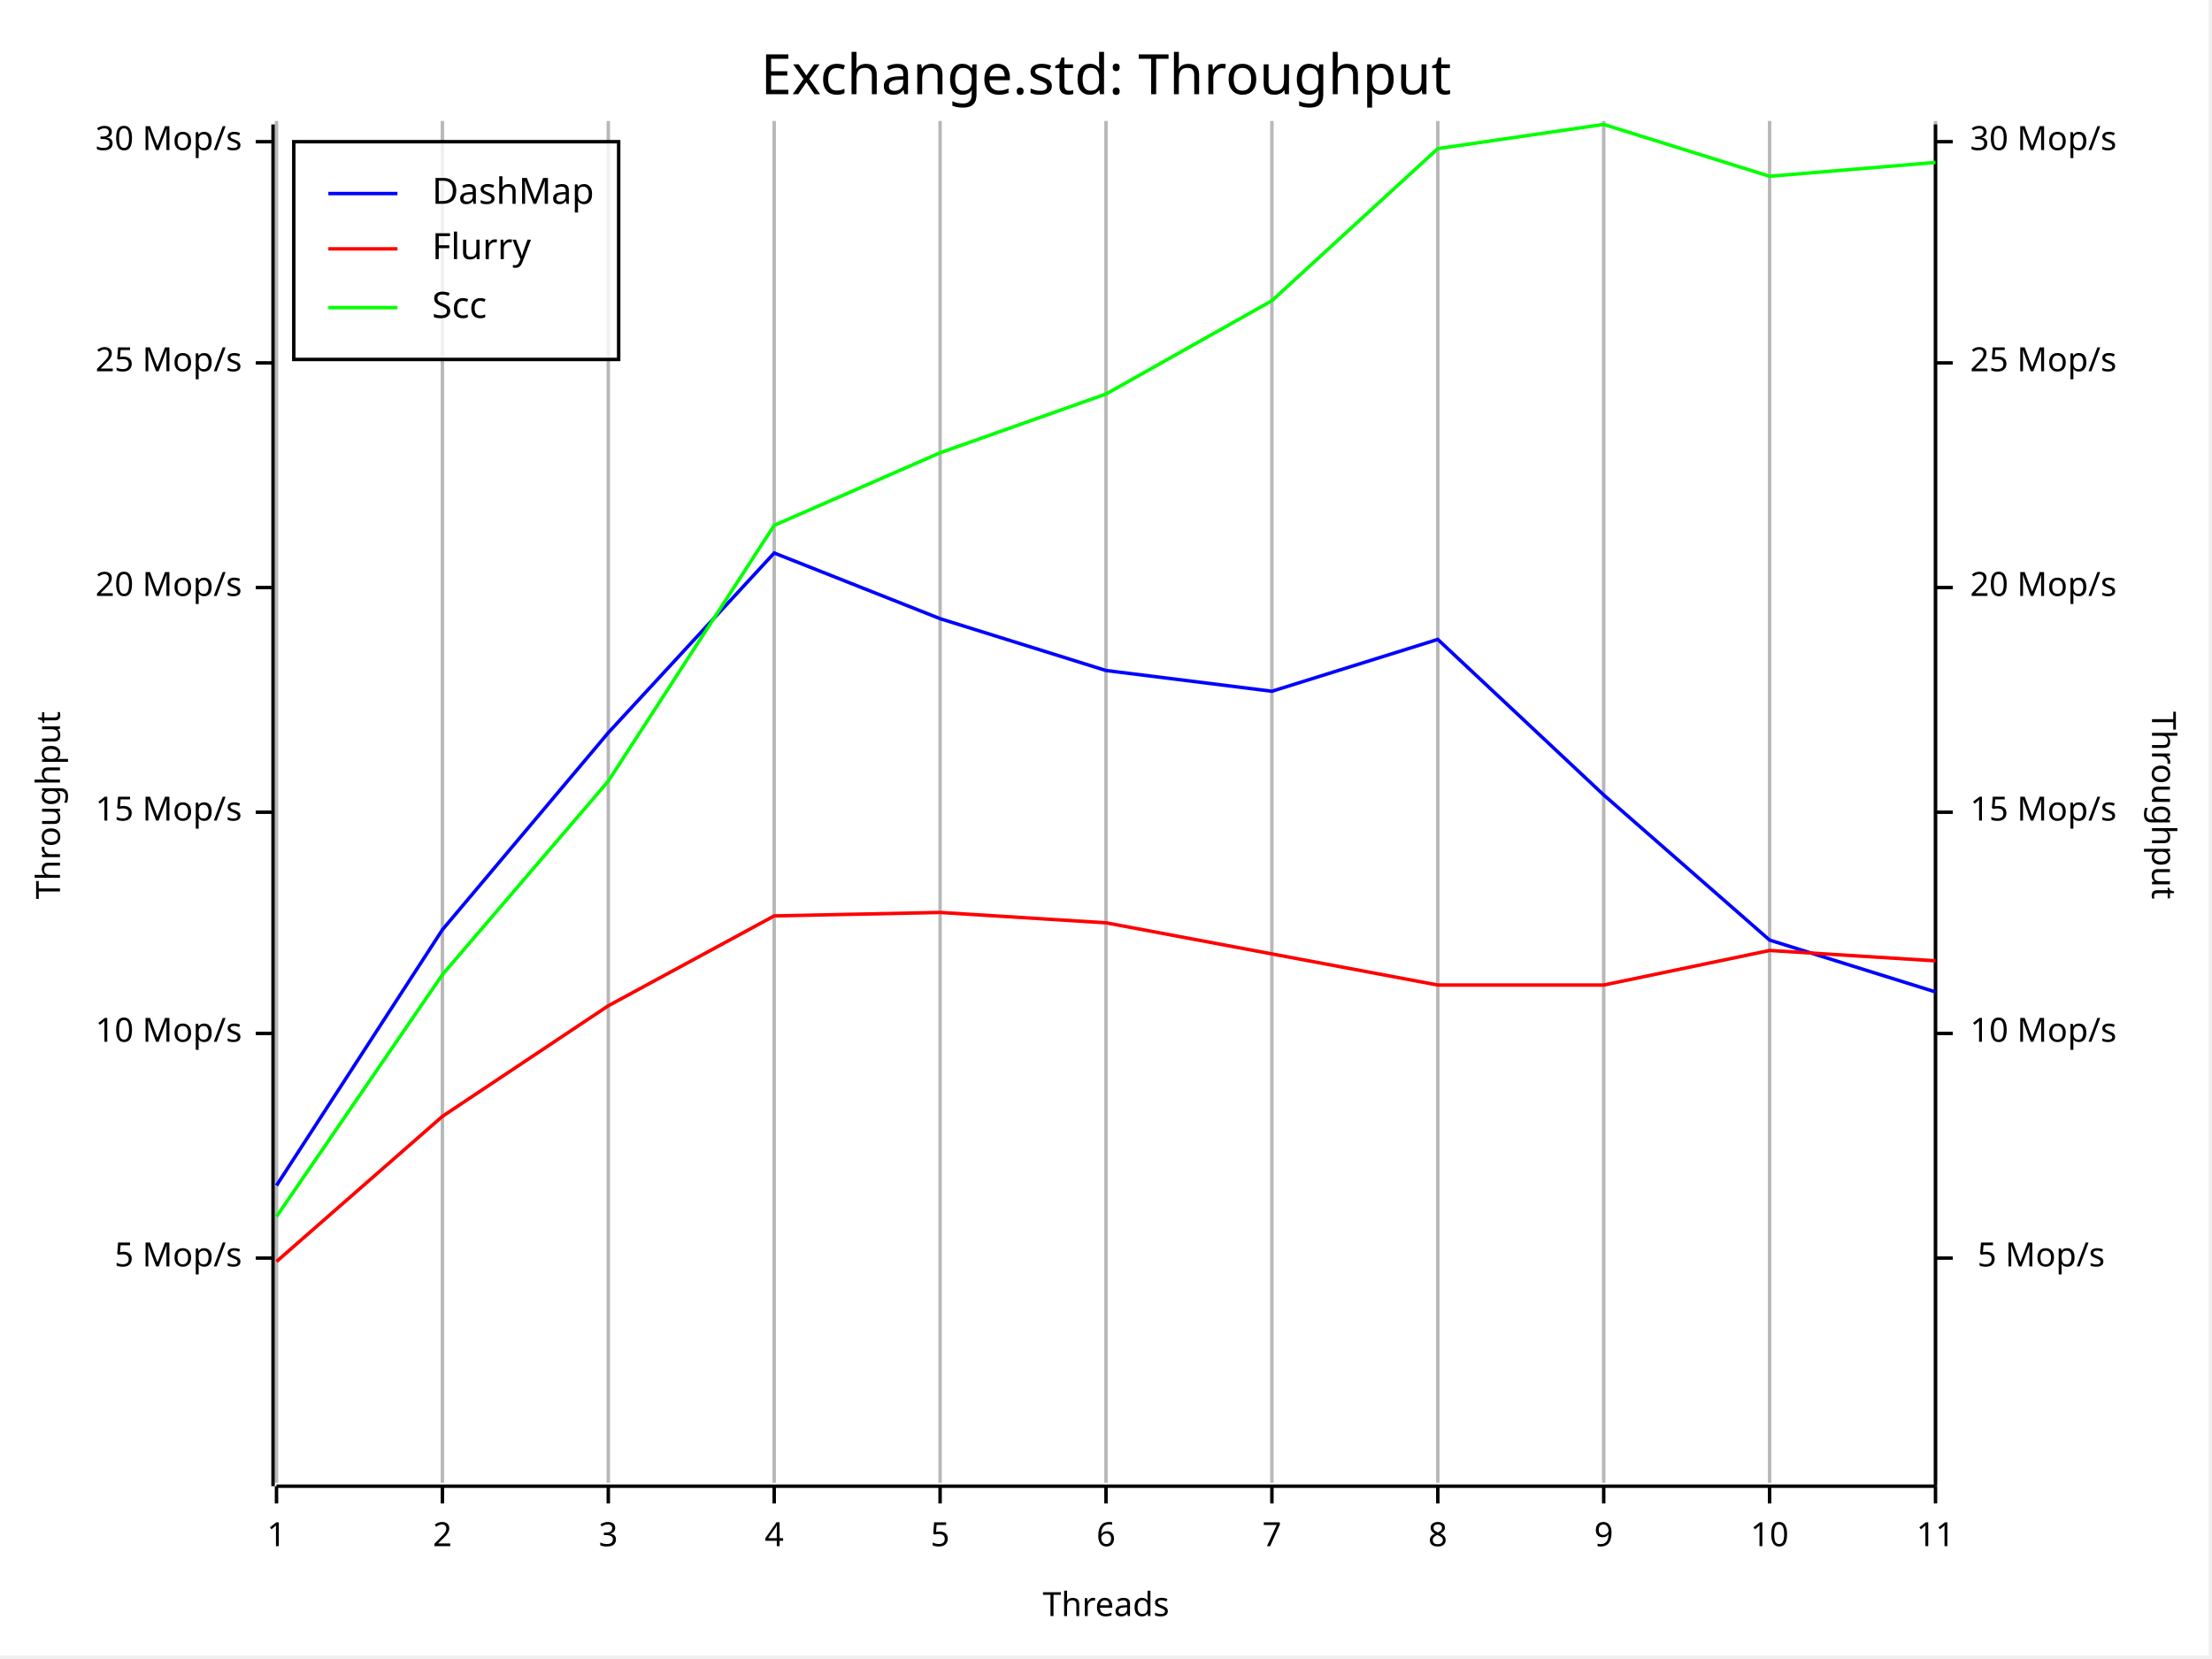
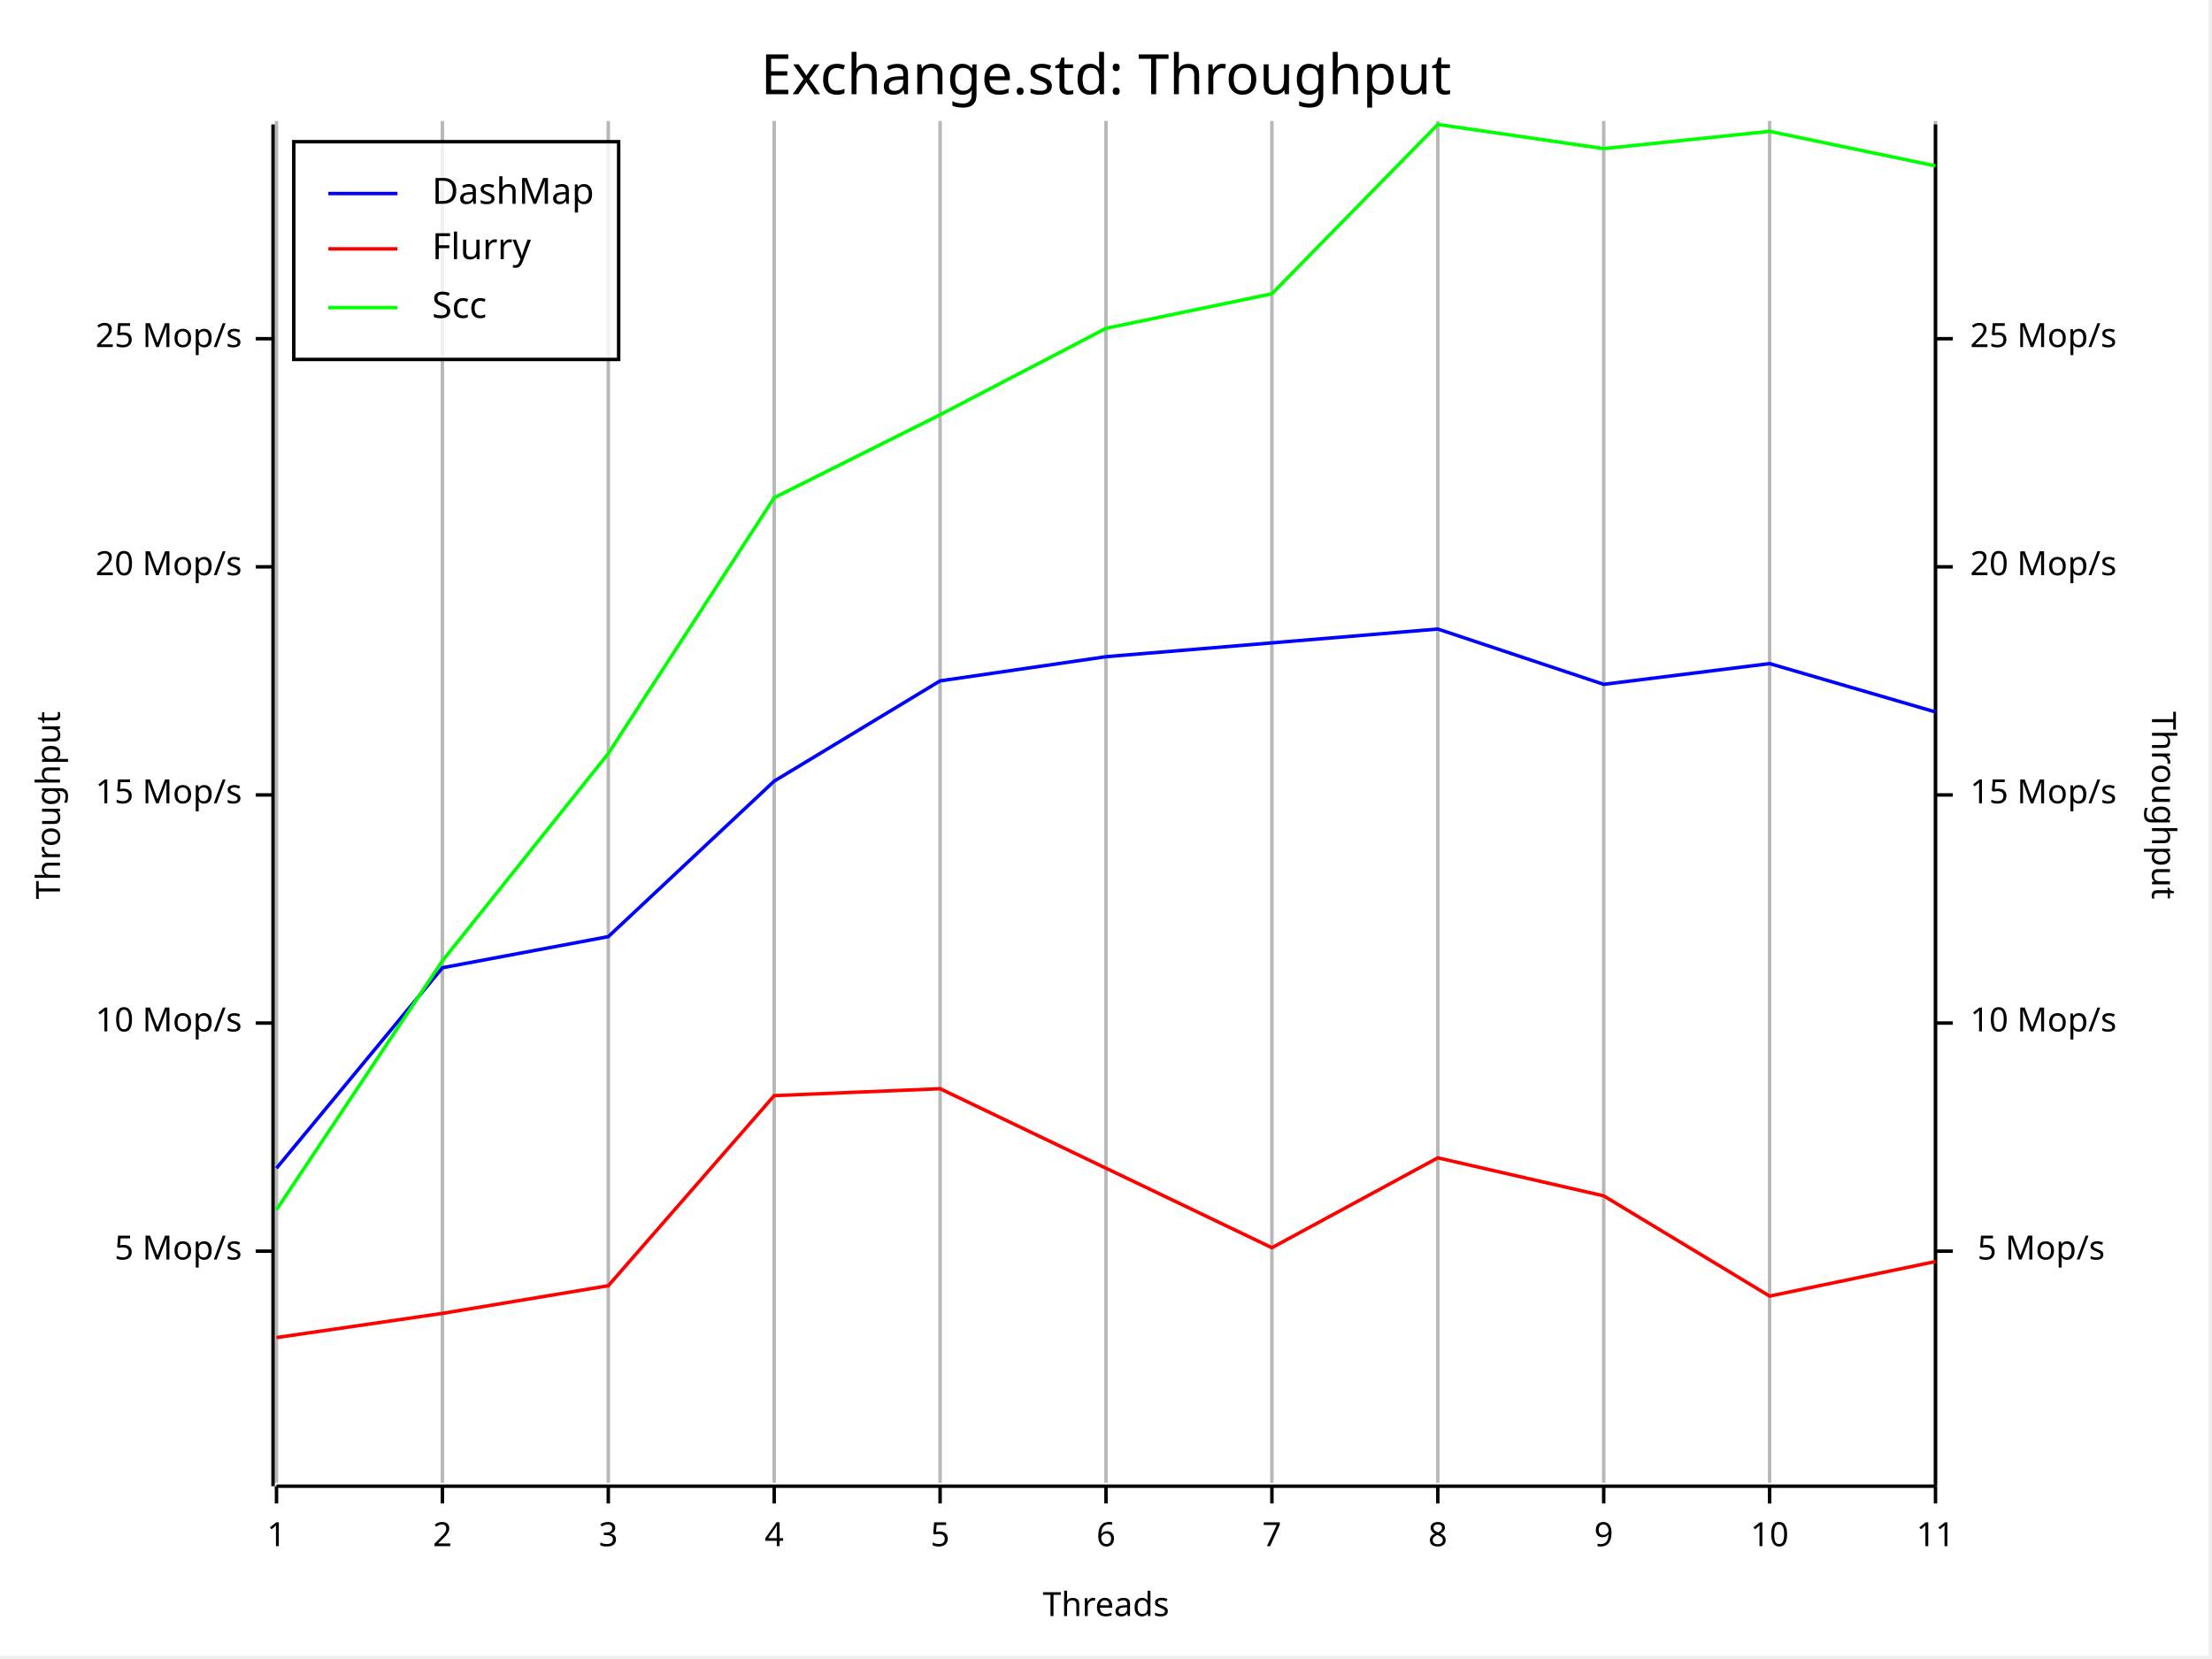
<svg xmlns="http://www.w3.org/2000/svg" width="640" height="480" viewBox="0 0 640 480">
  <rect x="0" y="0" width="639" height="479" opacity="1" fill="#FFFFFF" stroke="none" />
  <text x="320" y="15" dy="0.76em" text-anchor="middle" font-family="Fira Code" font-size="16.129" opacity="1" fill="#000000">
Exchange.std: Throughput
</text>
  <line opacity="0.1" stroke="#000000" stroke-width="1" x1="80" y1="429" x2="80" y2="35" />
  <line opacity="0.1" stroke="#000000" stroke-width="1" x1="128" y1="429" x2="128" y2="35" />
  <line opacity="0.1" stroke="#000000" stroke-width="1" x1="176" y1="429" x2="176" y2="35" />
  <line opacity="0.1" stroke="#000000" stroke-width="1" x1="224" y1="429" x2="224" y2="35" />
  <line opacity="0.1" stroke="#000000" stroke-width="1" x1="272" y1="429" x2="272" y2="35" />
  <line opacity="0.1" stroke="#000000" stroke-width="1" x1="320" y1="429" x2="320" y2="35" />
  <line opacity="0.1" stroke="#000000" stroke-width="1" x1="368" y1="429" x2="368" y2="35" />
  <line opacity="0.1" stroke="#000000" stroke-width="1" x1="416" y1="429" x2="416" y2="35" />
  <line opacity="0.1" stroke="#000000" stroke-width="1" x1="464" y1="429" x2="464" y2="35" />
  <line opacity="0.1" stroke="#000000" stroke-width="1" x1="512" y1="429" x2="512" y2="35" />
  <line opacity="0.1" stroke="#000000" stroke-width="1" x1="560" y1="429" x2="560" y2="35" />
  <text x="10" y="233" dy="0.76em" text-anchor="middle" font-family="sans-serif" font-size="9.677" opacity="1" fill="#000000" transform="rotate(270, 10, 233)">
Throughput
</text>
  <text x="320" y="470" dy="-0.5ex" text-anchor="middle" font-family="sans-serif" font-size="9.677" opacity="1" fill="#000000">
Threads
</text>
  <text x="630" y="233" dy="0.76em" text-anchor="middle" font-family="sans-serif" font-size="9.677" opacity="1" fill="#000000" transform="rotate(90, 630, 233)">
Throughput
</text>
  <line opacity="0.2" stroke="#000000" stroke-width="1" x1="80" y1="429" x2="80" y2="35" />
  <line opacity="0.2" stroke="#000000" stroke-width="1" x1="128" y1="429" x2="128" y2="35" />
  <line opacity="0.2" stroke="#000000" stroke-width="1" x1="176" y1="429" x2="176" y2="35" />
  <line opacity="0.2" stroke="#000000" stroke-width="1" x1="224" y1="429" x2="224" y2="35" />
  <line opacity="0.2" stroke="#000000" stroke-width="1" x1="272" y1="429" x2="272" y2="35" />
  <line opacity="0.2" stroke="#000000" stroke-width="1" x1="320" y1="429" x2="320" y2="35" />
  <line opacity="0.2" stroke="#000000" stroke-width="1" x1="368" y1="429" x2="368" y2="35" />
  <line opacity="0.2" stroke="#000000" stroke-width="1" x1="416" y1="429" x2="416" y2="35" />
  <line opacity="0.2" stroke="#000000" stroke-width="1" x1="464" y1="429" x2="464" y2="35" />
  <line opacity="0.2" stroke="#000000" stroke-width="1" x1="512" y1="429" x2="512" y2="35" />
  <line opacity="0.2" stroke="#000000" stroke-width="1" x1="560" y1="429" x2="560" y2="35" />
  <polyline fill="none" opacity="1" stroke="#000000" stroke-width="1" points="79,36 79,430 " />
-   <text x="70" y="364" dy="0.5ex" text-anchor="end" font-family="sans-serif" font-size="9.677" opacity="1" fill="#000000">
+   <text x="70" y="362" dy="0.5ex" text-anchor="end" font-family="sans-serif" font-size="9.677" opacity="1" fill="#000000">
5 Mop/s
</text>
-   <polyline fill="none" opacity="1" stroke="#000000" stroke-width="1" points="74,364 79,364 " />
-   <text x="70" y="299" dy="0.5ex" text-anchor="end" font-family="sans-serif" font-size="9.677" opacity="1" fill="#000000">
+   <polyline fill="none" opacity="1" stroke="#000000" stroke-width="1" points="74,362 79,362 " />
+   <text x="70" y="296" dy="0.5ex" text-anchor="end" font-family="sans-serif" font-size="9.677" opacity="1" fill="#000000">
10 Mop/s
</text>
-   <polyline fill="none" opacity="1" stroke="#000000" stroke-width="1" points="74,299 79,299 " />
-   <text x="70" y="235" dy="0.5ex" text-anchor="end" font-family="sans-serif" font-size="9.677" opacity="1" fill="#000000">
+   <polyline fill="none" opacity="1" stroke="#000000" stroke-width="1" points="74,296 79,296 " />
+   <text x="70" y="230" dy="0.5ex" text-anchor="end" font-family="sans-serif" font-size="9.677" opacity="1" fill="#000000">
15 Mop/s
</text>
-   <polyline fill="none" opacity="1" stroke="#000000" stroke-width="1" points="74,235 79,235 " />
-   <text x="70" y="170" dy="0.5ex" text-anchor="end" font-family="sans-serif" font-size="9.677" opacity="1" fill="#000000">
+   <polyline fill="none" opacity="1" stroke="#000000" stroke-width="1" points="74,230 79,230 " />
+   <text x="70" y="164" dy="0.5ex" text-anchor="end" font-family="sans-serif" font-size="9.677" opacity="1" fill="#000000">
20 Mop/s
</text>
-   <polyline fill="none" opacity="1" stroke="#000000" stroke-width="1" points="74,170 79,170 " />
-   <text x="70" y="105" dy="0.5ex" text-anchor="end" font-family="sans-serif" font-size="9.677" opacity="1" fill="#000000">
+   <polyline fill="none" opacity="1" stroke="#000000" stroke-width="1" points="74,164 79,164 " />
+   <text x="70" y="98" dy="0.5ex" text-anchor="end" font-family="sans-serif" font-size="9.677" opacity="1" fill="#000000">
25 Mop/s
</text>
-   <polyline fill="none" opacity="1" stroke="#000000" stroke-width="1" points="74,105 79,105 " />
-   <text x="70" y="41" dy="0.5ex" text-anchor="end" font-family="sans-serif" font-size="9.677" opacity="1" fill="#000000">
- 30 Mop/s
- </text>
-   <polyline fill="none" opacity="1" stroke="#000000" stroke-width="1" points="74,41 79,41 " />
+   <polyline fill="none" opacity="1" stroke="#000000" stroke-width="1" points="74,98 79,98 " />
  <polyline fill="none" opacity="1" stroke="#000000" stroke-width="1" points="80,430 560,430 " />
  <text x="80" y="440" dy="0.76em" text-anchor="middle" font-family="sans-serif" font-size="9.677" opacity="1" fill="#000000">
1
</text>
  <polyline fill="none" opacity="1" stroke="#000000" stroke-width="1" points="80,430 80,435 " />
  <text x="128" y="440" dy="0.76em" text-anchor="middle" font-family="sans-serif" font-size="9.677" opacity="1" fill="#000000">
2
</text>
  <polyline fill="none" opacity="1" stroke="#000000" stroke-width="1" points="128,430 128,435 " />
  <text x="176" y="440" dy="0.76em" text-anchor="middle" font-family="sans-serif" font-size="9.677" opacity="1" fill="#000000">
3
</text>
  <polyline fill="none" opacity="1" stroke="#000000" stroke-width="1" points="176,430 176,435 " />
  <text x="224" y="440" dy="0.76em" text-anchor="middle" font-family="sans-serif" font-size="9.677" opacity="1" fill="#000000">
4
</text>
  <polyline fill="none" opacity="1" stroke="#000000" stroke-width="1" points="224,430 224,435 " />
  <text x="272" y="440" dy="0.76em" text-anchor="middle" font-family="sans-serif" font-size="9.677" opacity="1" fill="#000000">
5
</text>
  <polyline fill="none" opacity="1" stroke="#000000" stroke-width="1" points="272,430 272,435 " />
  <text x="320" y="440" dy="0.76em" text-anchor="middle" font-family="sans-serif" font-size="9.677" opacity="1" fill="#000000">
6
</text>
  <polyline fill="none" opacity="1" stroke="#000000" stroke-width="1" points="320,430 320,435 " />
  <text x="368" y="440" dy="0.76em" text-anchor="middle" font-family="sans-serif" font-size="9.677" opacity="1" fill="#000000">
7
</text>
  <polyline fill="none" opacity="1" stroke="#000000" stroke-width="1" points="368,430 368,435 " />
  <text x="416" y="440" dy="0.76em" text-anchor="middle" font-family="sans-serif" font-size="9.677" opacity="1" fill="#000000">
8
</text>
  <polyline fill="none" opacity="1" stroke="#000000" stroke-width="1" points="416,430 416,435 " />
  <text x="464" y="440" dy="0.76em" text-anchor="middle" font-family="sans-serif" font-size="9.677" opacity="1" fill="#000000">
9
</text>
  <polyline fill="none" opacity="1" stroke="#000000" stroke-width="1" points="464,430 464,435 " />
  <text x="512" y="440" dy="0.76em" text-anchor="middle" font-family="sans-serif" font-size="9.677" opacity="1" fill="#000000">
10
</text>
  <polyline fill="none" opacity="1" stroke="#000000" stroke-width="1" points="512,430 512,435 " />
  <text x="560" y="440" dy="0.76em" text-anchor="middle" font-family="sans-serif" font-size="9.677" opacity="1" fill="#000000">
11
</text>
  <polyline fill="none" opacity="1" stroke="#000000" stroke-width="1" points="560,430 560,435 " />
  <polyline fill="none" opacity="1" stroke="#000000" stroke-width="1" points="560,36 560,430 " />
-   <text x="609" y="364" dy="0.5ex" text-anchor="end" font-family="sans-serif" font-size="9.677" opacity="1" fill="#000000">
+   <text x="609" y="362" dy="0.5ex" text-anchor="end" font-family="sans-serif" font-size="9.677" opacity="1" fill="#000000">
5 Mop/s
</text>
-   <polyline fill="none" opacity="1" stroke="#000000" stroke-width="1" points="560,364 565,364 " />
-   <text x="570" y="299" dy="0.5ex" text-anchor="start" font-family="sans-serif" font-size="9.677" opacity="1" fill="#000000">
+   <polyline fill="none" opacity="1" stroke="#000000" stroke-width="1" points="560,362 565,362 " />
+   <text x="570" y="296" dy="0.5ex" text-anchor="start" font-family="sans-serif" font-size="9.677" opacity="1" fill="#000000">
10 Mop/s
</text>
-   <polyline fill="none" opacity="1" stroke="#000000" stroke-width="1" points="560,299 565,299 " />
-   <text x="570" y="235" dy="0.5ex" text-anchor="start" font-family="sans-serif" font-size="9.677" opacity="1" fill="#000000">
+   <polyline fill="none" opacity="1" stroke="#000000" stroke-width="1" points="560,296 565,296 " />
+   <text x="570" y="230" dy="0.5ex" text-anchor="start" font-family="sans-serif" font-size="9.677" opacity="1" fill="#000000">
15 Mop/s
</text>
-   <polyline fill="none" opacity="1" stroke="#000000" stroke-width="1" points="560,235 565,235 " />
-   <text x="570" y="170" dy="0.5ex" text-anchor="start" font-family="sans-serif" font-size="9.677" opacity="1" fill="#000000">
+   <polyline fill="none" opacity="1" stroke="#000000" stroke-width="1" points="560,230 565,230 " />
+   <text x="570" y="164" dy="0.5ex" text-anchor="start" font-family="sans-serif" font-size="9.677" opacity="1" fill="#000000">
20 Mop/s
</text>
-   <polyline fill="none" opacity="1" stroke="#000000" stroke-width="1" points="560,170 565,170 " />
-   <text x="570" y="105" dy="0.5ex" text-anchor="start" font-family="sans-serif" font-size="9.677" opacity="1" fill="#000000">
+   <polyline fill="none" opacity="1" stroke="#000000" stroke-width="1" points="560,164 565,164 " />
+   <text x="570" y="98" dy="0.5ex" text-anchor="start" font-family="sans-serif" font-size="9.677" opacity="1" fill="#000000">
25 Mop/s
</text>
-   <polyline fill="none" opacity="1" stroke="#000000" stroke-width="1" points="560,105 565,105 " />
-   <text x="570" y="41" dy="0.5ex" text-anchor="start" font-family="sans-serif" font-size="9.677" opacity="1" fill="#000000">
- 30 Mop/s
- </text>
-   <polyline fill="none" opacity="1" stroke="#000000" stroke-width="1" points="560,41 565,41 " />
-   <polyline fill="none" opacity="1" stroke="#0000FF" stroke-width="1" points="80,343 128,269 176,212 224,160 272,179 320,194 368,200 416,185 464,230 512,272 560,287 " />
-   <polyline fill="none" opacity="1" stroke="#FF0000" stroke-width="1" points="80,365 128,323 176,291 224,265 272,264 320,267 368,276 416,285 464,285 512,275 560,278 " />
-   <polyline fill="none" opacity="1" stroke="#00FF00" stroke-width="1" points="80,352 128,282 176,226 224,152 272,131 320,114 368,87 416,43 464,36 512,51 560,47 " />
+   <polyline fill="none" opacity="1" stroke="#000000" stroke-width="1" points="560,98 565,98 " />
+   <polyline fill="none" opacity="1" stroke="#0000FF" stroke-width="1" points="80,338 128,280 176,271 224,226 272,197 320,190 368,186 416,182 464,198 512,192 560,206 " />
+   <polyline fill="none" opacity="1" stroke="#FF0000" stroke-width="1" points="80,387 128,380 176,372 224,317 272,315 320,338 368,361 416,335 464,346 512,375 560,365 " />
+   <polyline fill="none" opacity="1" stroke="#00FF00" stroke-width="1" points="80,350 128,278 176,218 224,144 272,120 320,95 368,85 416,36 464,43 512,38 560,48 " />
  <rect x="85" y="41" width="94" height="63" opacity="0.8" fill="#FFFFFF" stroke="none" />
  <rect x="85" y="41" width="94" height="63" opacity="1" fill="none" stroke="#000000" />
  <text x="125" y="51" dy="0.76em" text-anchor="start" font-family="Fira Code" font-size="10.484" opacity="1" fill="#000000">
DashMap
</text>
  <text x="125" y="67" dy="0.76em" text-anchor="start" font-family="Fira Code" font-size="10.484" opacity="1" fill="#000000">
Flurry
</text>
  <text x="125" y="84" dy="0.76em" text-anchor="start" font-family="Fira Code" font-size="10.484" opacity="1" fill="#000000">
Scc
</text>
  <polyline fill="none" opacity="1" stroke="#0000FF" stroke-width="1" points="95,56 115,56 " />
  <polyline fill="none" opacity="1" stroke="#FF0000" stroke-width="1" points="95,72 115,72 " />
  <polyline fill="none" opacity="1" stroke="#00FF00" stroke-width="1" points="95,89 115,89 " />
</svg>
